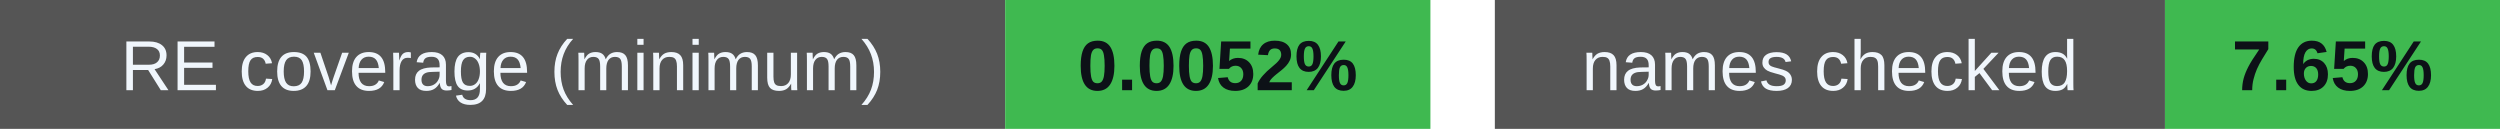
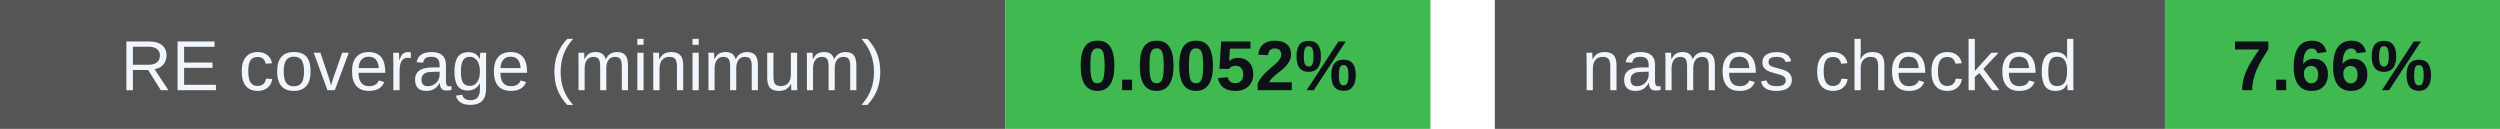
<svg xmlns="http://www.w3.org/2000/svg" width="388" height="20" viewBox="0 0 388 20" role="img" aria-labelledby="badges-title badges-desc">
  <g font-family="-apple-system,BlinkMacSystemFont,Segoe UI,Arial,sans-serif" font-size="11">
    <rect x="0" y="0" width="156" height="20" rx="0" fill="#555" />
    <rect x="156" y="0" width="66" height="20" rx="0" fill="#3fb950" />
    <text x="78.0" y="14" font-size="11" font-weight="500" fill="#f0f6fc" text-anchor="middle">RE coverage (minimum)</text>
    <text x="189.0" y="14" font-size="11" font-weight="700" fill="#0d1117" text-anchor="middle">0.0052%</text>
    <rect x="232" y="0" width="104" height="20" rx="0" fill="#555" />
    <rect x="336" y="0" width="52" height="20" rx="0" fill="#3fb950" />
    <text x="284.0" y="14" font-size="11" font-weight="500" fill="#f0f6fc" text-anchor="middle">names checked</text>
-     <text x="362.0" y="14" font-size="11" font-weight="700" fill="#0d1117" text-anchor="middle">7.65%</text>
+     <text x="362.0" y="14" font-size="11" font-weight="700" fill="#0d1117" text-anchor="middle">7.66%</text>
  </g>
</svg>
